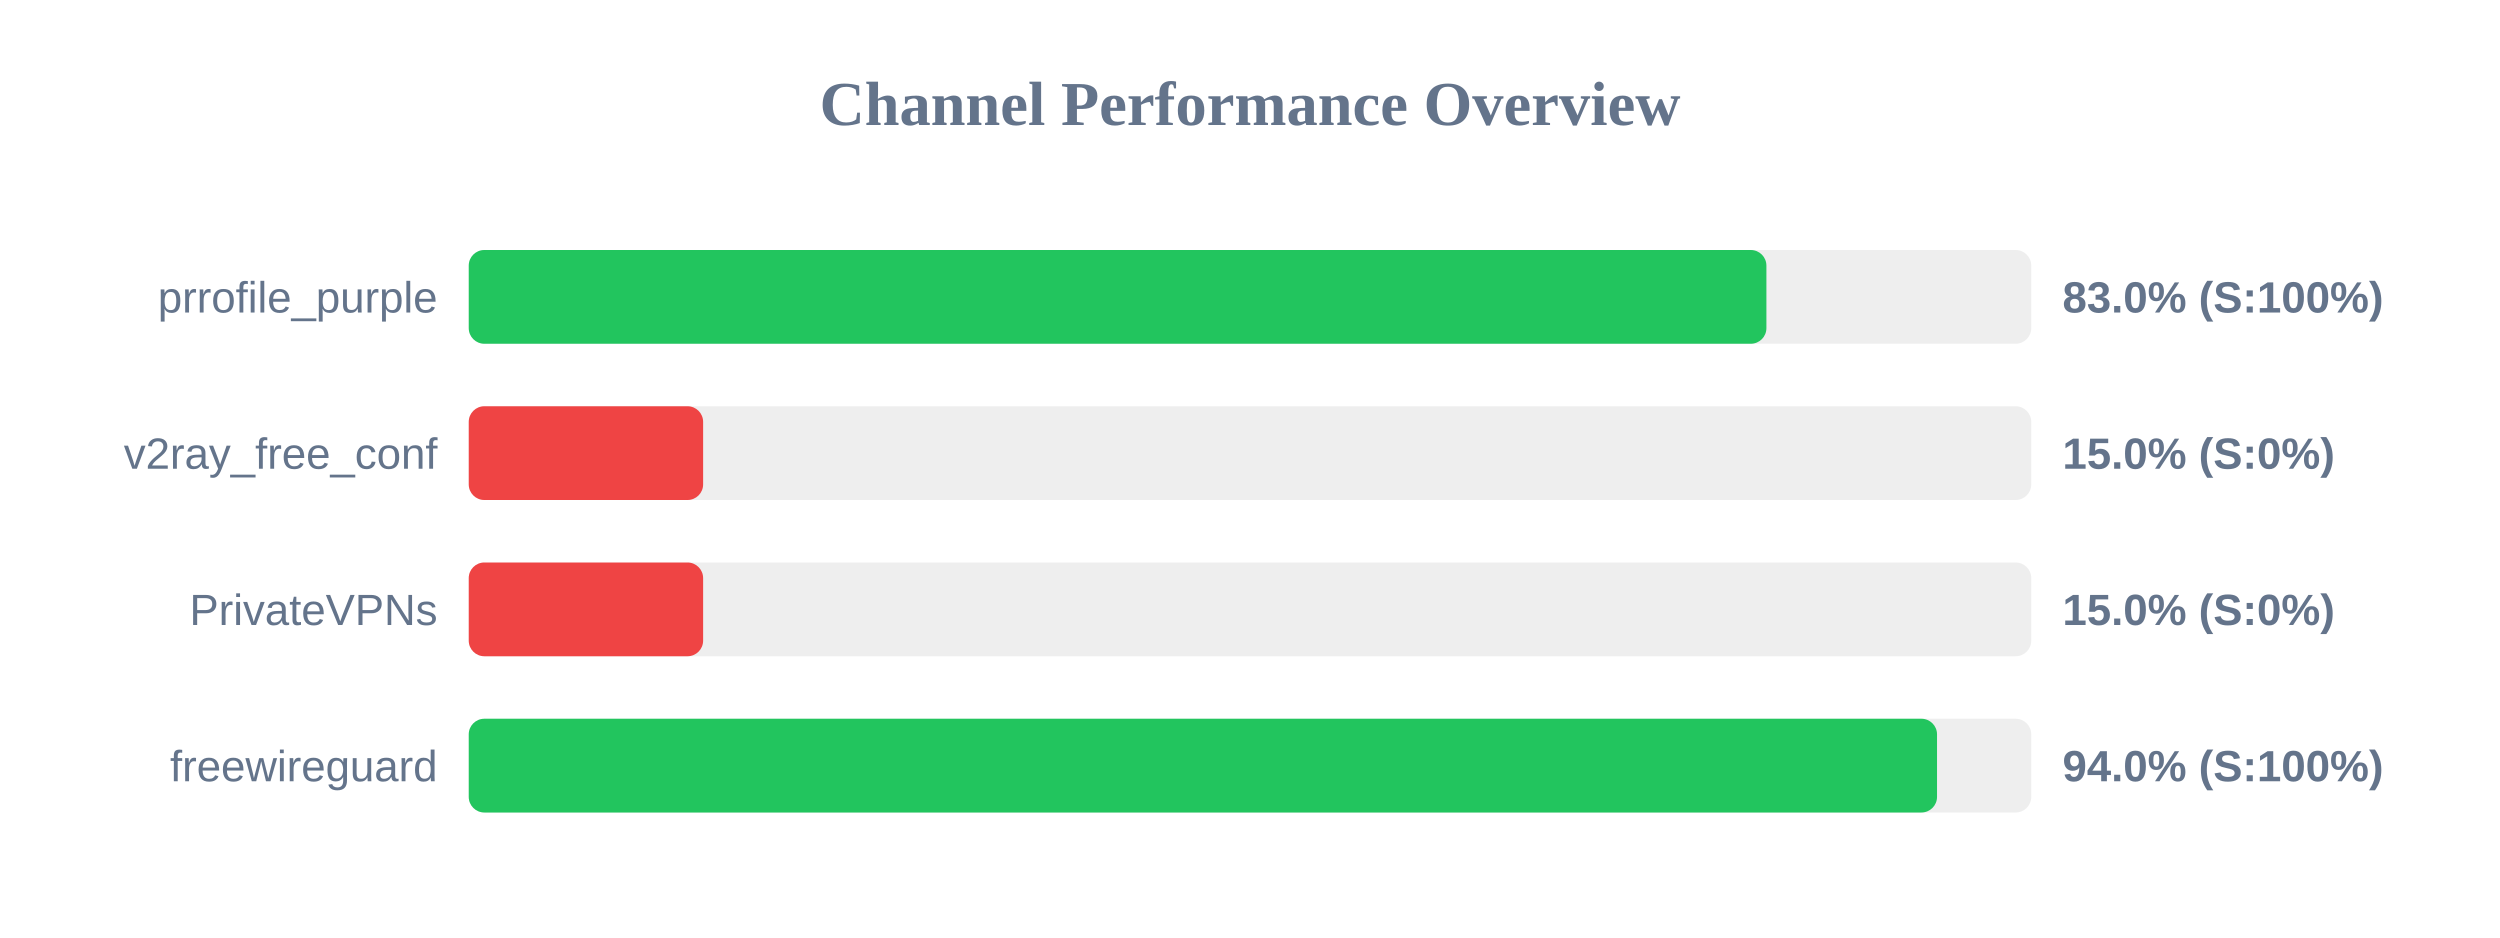
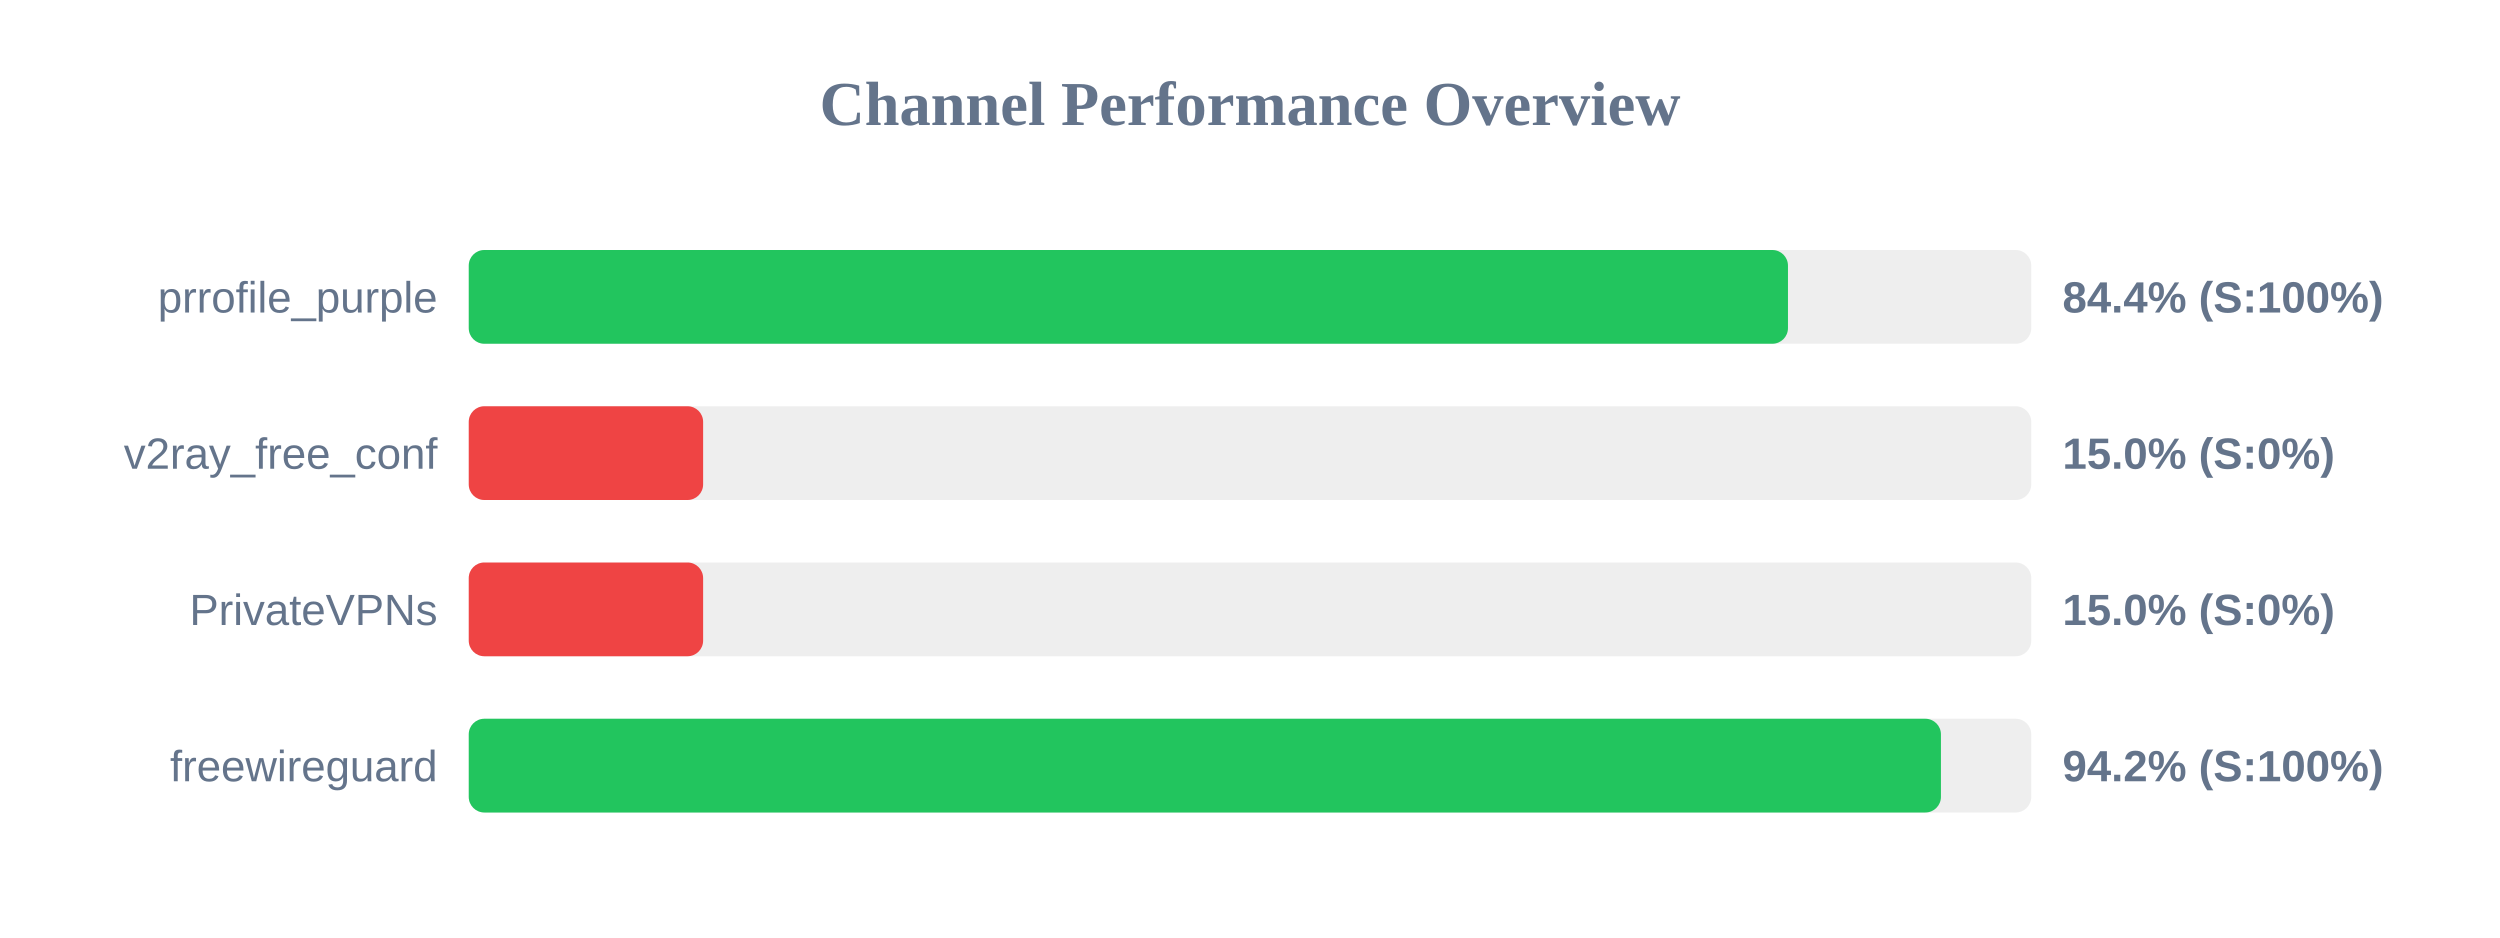
<svg xmlns="http://www.w3.org/2000/svg" width="800" height="300" version="1.1">
  <style>
        .row { font: 14px Arial; fill: #64748b; }
        .score { font: bold 14px Arial; fill: #64748b; }
    </style>
  <text x="400" y="40" text-anchor="middle" font-size="20px" font-weight="bold" fill="#64748b">Channel Performance Overview</text>
  <rect x="150" y="80" width="500" height="30" fill="#eee" rx="5" />
-   <rect x="150" y="80" width="415.25" height="30" fill="#22c55e" rx="5" />
+   <rect x="150" y="80" width="422.15" height="30" fill="#22c55e" rx="5" />
  <text x="140" y="100" text-anchor="end" class="row">prrofile_purple</text>
-   <text x="660" y="100" text-anchor="start" class="score">83.0% (S:100%)</text>
+   <text x="660" y="100" text-anchor="start" class="score">84.4% (S:100%)</text>
  <rect x="150" y="130" width="500" height="30" fill="#eee" rx="5" />
  <rect x="150" y="130" width="75.0" height="30" fill="#ef4444" rx="5" />
  <text x="140" y="150" text-anchor="end" class="row">v2ray_free_conf</text>
  <text x="660" y="150" text-anchor="start" class="score">15.0% (S:0%)</text>
  <rect x="150" y="180" width="500" height="30" fill="#eee" rx="5" />
  <rect x="150" y="180" width="75.0" height="30" fill="#ef4444" rx="5" />
  <text x="140" y="200" text-anchor="end" class="row">PrivateVPNs</text>
  <text x="660" y="200" text-anchor="start" class="score">15.0% (S:0%)</text>
  <rect x="150" y="230" width="500" height="30" fill="#eee" rx="5" />
-   <rect x="150" y="230" width="469.85" height="30" fill="#22c55e" rx="5" />
+   <rect x="150" y="230" width="471.1" height="30" fill="#22c55e" rx="5" />
  <text x="140" y="250" text-anchor="end" class="row">freewireguard</text>
-   <text x="660" y="250" text-anchor="start" class="score">94.0% (S:100%)</text>
+   <text x="660" y="250" text-anchor="start" class="score">94.2% (S:100%)</text>
</svg>
